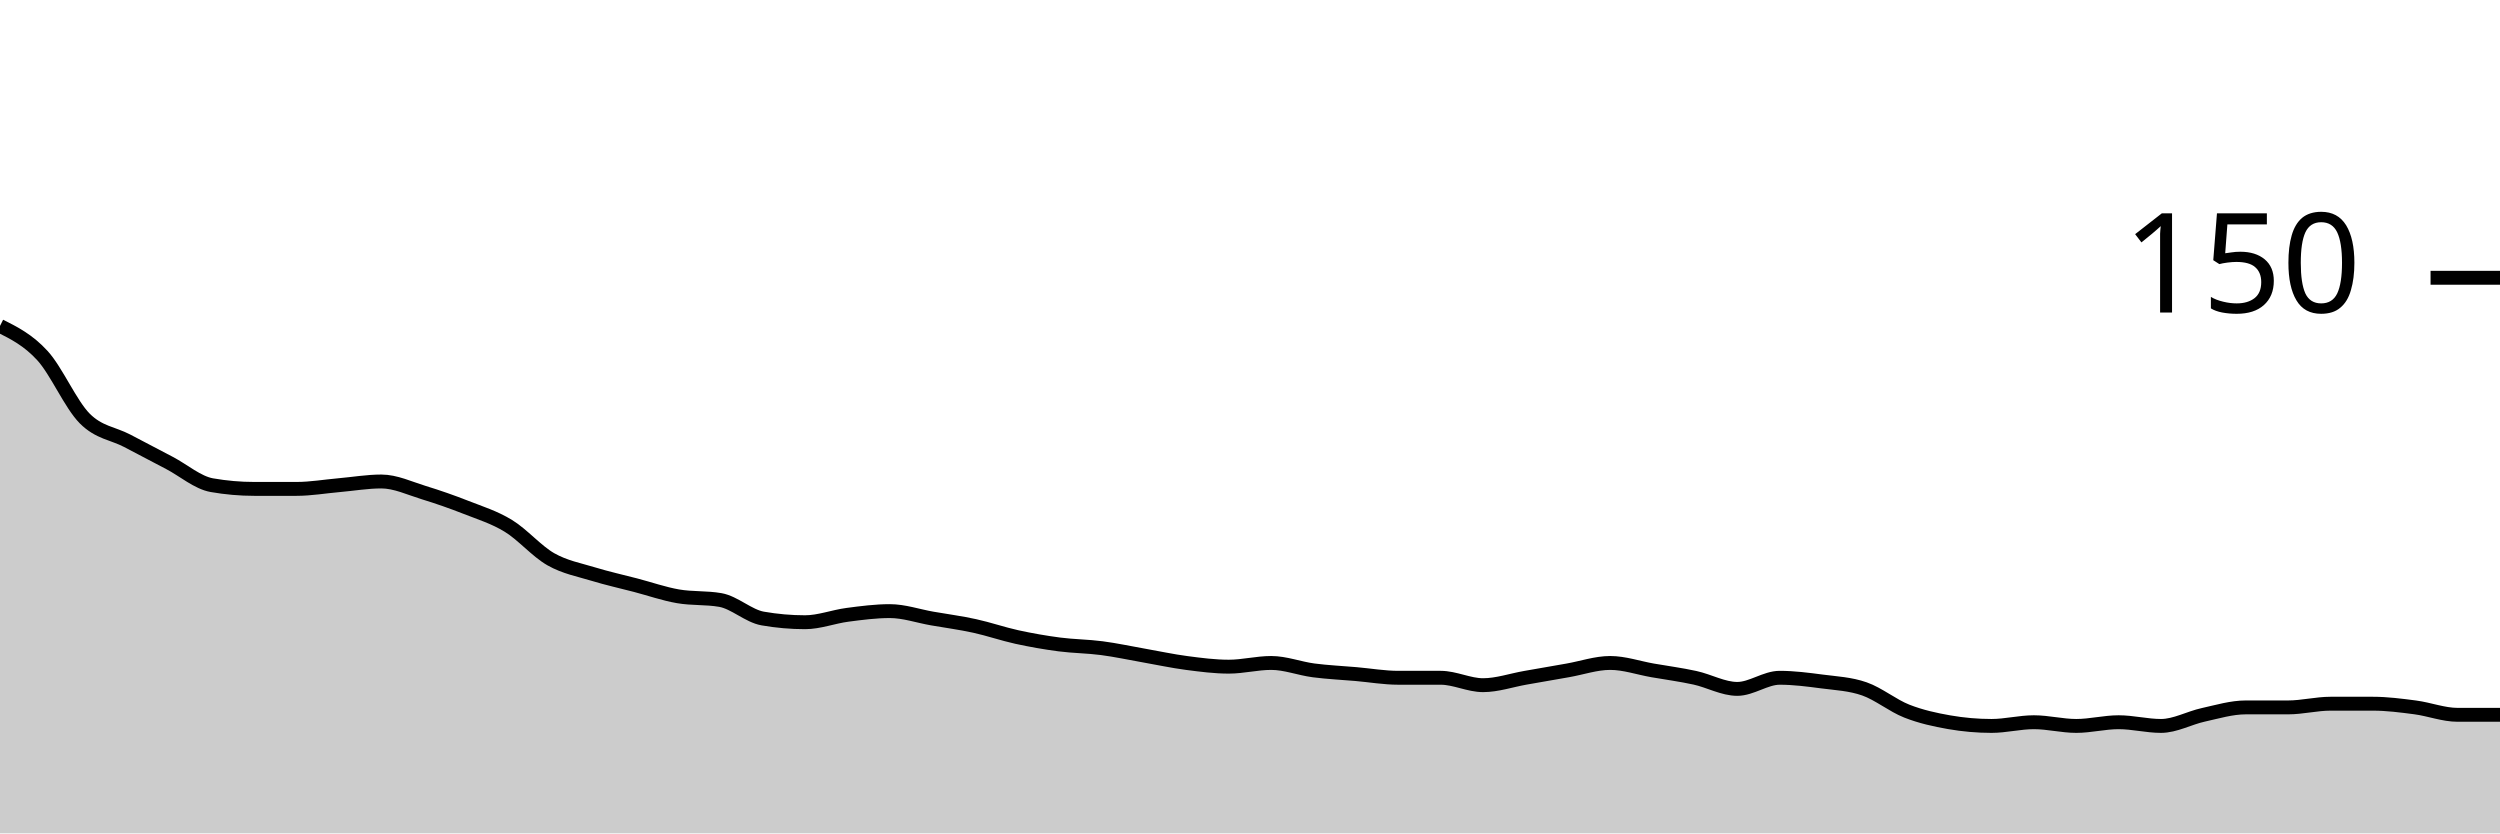
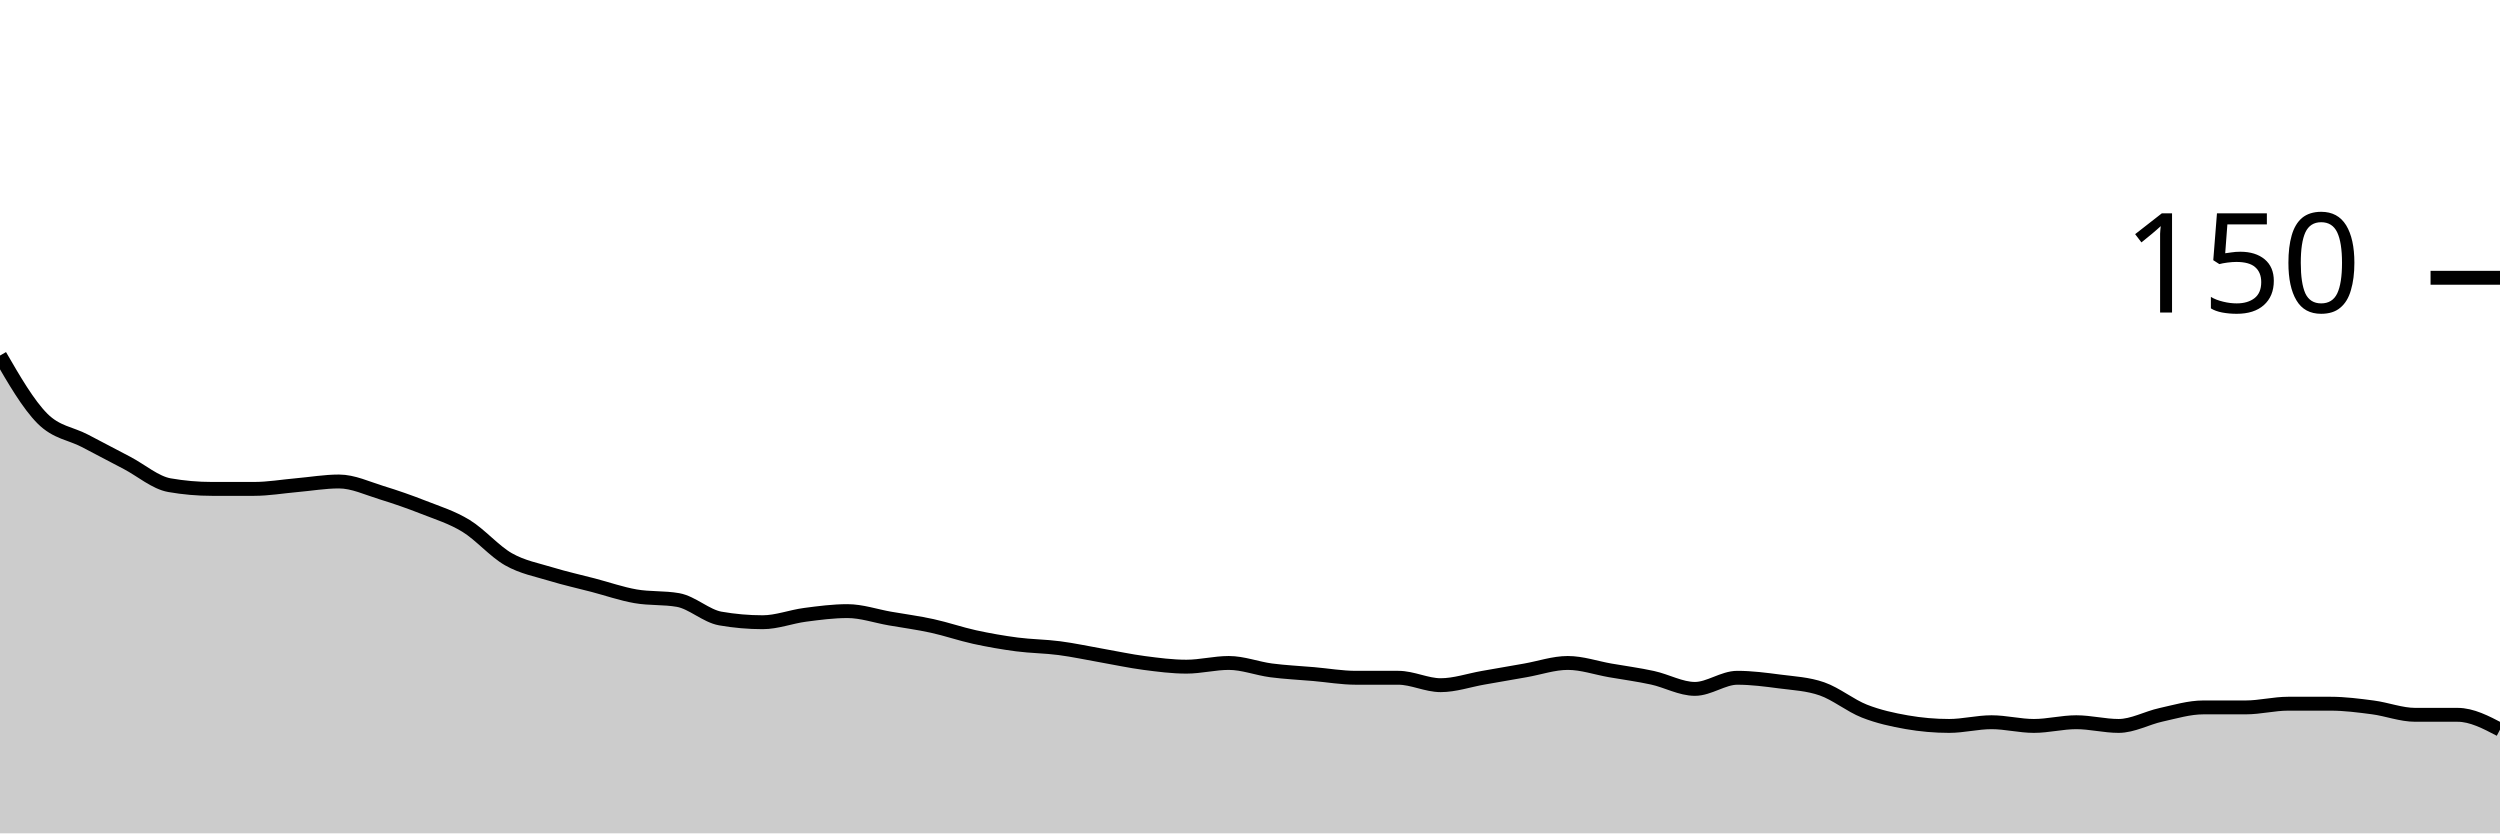
<svg xmlns="http://www.w3.org/2000/svg" viewBox="0 0 180 60">
  <g transform="translate(0,20)">
-     <path class="area" fill="rgba(0, 0, 0, 0.2)" d="M0,3.467C1.017,3.978,2.034,4.489,3.051,5.6C4.068,6.711,5.085,9.111,6.102,10.133C7.119,11.156,8.136,11.2,9.153,11.733C10.169,12.267,11.186,12.8,12.203,13.333C13.22,13.867,14.237,14.756,15.254,14.933C16.271,15.111,17.288,15.2,18.305,15.2C19.322,15.2,20.339,15.2,21.356,15.2C22.373,15.2,23.39,15.022,24.407,14.933C25.424,14.844,26.441,14.667,27.458,14.667C28.475,14.667,29.492,15.156,30.508,15.467C31.525,15.778,32.542,16.133,33.559,16.533C34.576,16.933,35.593,17.244,36.61,17.867C37.627,18.489,38.644,19.689,39.661,20.267C40.678,20.844,41.695,21.022,42.712,21.333C43.729,21.644,44.746,21.867,45.763,22.133C46.78,22.4,47.797,22.756,48.814,22.933C49.831,23.111,50.847,23.022,51.864,23.2C52.881,23.378,53.898,24.356,54.915,24.533C55.932,24.711,56.949,24.8,57.966,24.8C58.983,24.8,60,24.4,61.017,24.267C62.034,24.133,63.051,24,64.068,24C65.085,24,66.102,24.356,67.119,24.533C68.136,24.711,69.153,24.844,70.169,25.067C71.186,25.289,72.203,25.644,73.22,25.867C74.237,26.089,75.254,26.267,76.271,26.4C77.288,26.533,78.305,26.533,79.322,26.667C80.339,26.8,81.356,27.022,82.373,27.2C83.39,27.378,84.407,27.6,85.424,27.733C86.441,27.867,87.458,28,88.475,28C89.492,28,90.508,27.733,91.525,27.733C92.542,27.733,93.559,28.133,94.576,28.267C95.593,28.4,96.61,28.444,97.627,28.533C98.644,28.622,99.661,28.8,100.678,28.8C101.695,28.8,102.712,28.8,103.729,28.8C104.746,28.8,105.763,29.333,106.78,29.333C107.797,29.333,108.814,28.978,109.831,28.8C110.847,28.622,111.864,28.444,112.881,28.267C113.898,28.089,114.915,27.733,115.932,27.733C116.949,27.733,117.966,28.089,118.983,28.267C120,28.444,121.017,28.578,122.034,28.8C123.051,29.022,124.068,29.6,125.085,29.6C126.102,29.6,127.119,28.8,128.136,28.8C129.153,28.8,130.169,28.933,131.186,29.067C132.203,29.2,133.22,29.244,134.237,29.6C135.254,29.956,136.271,30.8,137.288,31.2C138.305,31.6,139.322,31.822,140.339,32C141.356,32.178,142.373,32.267,143.39,32.267C144.407,32.267,145.424,32,146.441,32C147.458,32,148.475,32.267,149.492,32.267C150.508,32.267,151.525,32,152.542,32C153.559,32,154.576,32.267,155.593,32.267C156.61,32.267,157.627,31.689,158.644,31.467C159.661,31.244,160.678,30.933,161.695,30.933C162.712,30.933,163.729,30.933,164.746,30.933C165.763,30.933,166.78,30.667,167.797,30.667C168.814,30.667,169.831,30.667,170.847,30.667C171.864,30.667,172.881,30.8,173.898,30.933C174.915,31.067,175.932,31.467,176.949,31.467C177.966,31.467,178.983,31.467,180,31.467L180,40C178.983,40,177.966,40,176.949,40C175.932,40,174.915,40,173.898,40C172.881,40,171.864,40,170.847,40C169.831,40,168.814,40,167.797,40C166.78,40,165.763,40,164.746,40C163.729,40,162.712,40,161.695,40C160.678,40,159.661,40,158.644,40C157.627,40,156.61,40,155.593,40C154.576,40,153.559,40,152.542,40C151.525,40,150.508,40,149.492,40C148.475,40,147.458,40,146.441,40C145.424,40,144.407,40,143.39,40C142.373,40,141.356,40,140.339,40C139.322,40,138.305,40,137.288,40C136.271,40,135.254,40,134.237,40C133.22,40,132.203,40,131.186,40C130.169,40,129.153,40,128.136,40C127.119,40,126.102,40,125.085,40C124.068,40,123.051,40,122.034,40C121.017,40,120,40,118.983,40C117.966,40,116.949,40,115.932,40C114.915,40,113.898,40,112.881,40C111.864,40,110.847,40,109.831,40C108.814,40,107.797,40,106.78,40C105.763,40,104.746,40,103.729,40C102.712,40,101.695,40,100.678,40C99.661,40,98.644,40,97.627,40C96.61,40,95.593,40,94.576,40C93.559,40,92.542,40,91.525,40C90.508,40,89.492,40,88.475,40C87.458,40,86.441,40,85.424,40C84.407,40,83.39,40,82.373,40C81.356,40,80.339,40,79.322,40C78.305,40,77.288,40,76.271,40C75.254,40,74.237,40,73.22,40C72.203,40,71.186,40,70.169,40C69.153,40,68.136,40,67.119,40C66.102,40,65.085,40,64.068,40C63.051,40,62.034,40,61.017,40C60,40,58.983,40,57.966,40C56.949,40,55.932,40,54.915,40C53.898,40,52.881,40,51.864,40C50.847,40,49.831,40,48.814,40C47.797,40,46.78,40,45.763,40C44.746,40,43.729,40,42.712,40C41.695,40,40.678,40,39.661,40C38.644,40,37.627,40,36.61,40C35.593,40,34.576,40,33.559,40C32.542,40,31.525,40,30.508,40C29.492,40,28.475,40,27.458,40C26.441,40,25.424,40,24.407,40C23.39,40,22.373,40,21.356,40C20.339,40,19.322,40,18.305,40C17.288,40,16.271,40,15.254,40C14.237,40,13.22,40,12.203,40C11.186,40,10.169,40,9.153,40C8.136,40,7.119,40,6.102,40C5.085,40,4.068,40,3.051,40C2.034,40,1.017,40,0,40Z" />
-     <path class="line" stroke="black" fill="none" d="M0,3.467C1.017,3.978,2.034,4.489,3.051,5.6C4.068,6.711,5.085,9.111,6.102,10.133C7.119,11.156,8.136,11.2,9.153,11.733C10.169,12.267,11.186,12.8,12.203,13.333C13.22,13.867,14.237,14.756,15.254,14.933C16.271,15.111,17.288,15.2,18.305,15.2C19.322,15.2,20.339,15.2,21.356,15.2C22.373,15.2,23.39,15.022,24.407,14.933C25.424,14.844,26.441,14.667,27.458,14.667C28.475,14.667,29.492,15.156,30.508,15.467C31.525,15.778,32.542,16.133,33.559,16.533C34.576,16.933,35.593,17.244,36.61,17.867C37.627,18.489,38.644,19.689,39.661,20.267C40.678,20.844,41.695,21.022,42.712,21.333C43.729,21.644,44.746,21.867,45.763,22.133C46.78,22.4,47.797,22.756,48.814,22.933C49.831,23.111,50.847,23.022,51.864,23.2C52.881,23.378,53.898,24.356,54.915,24.533C55.932,24.711,56.949,24.8,57.966,24.8C58.983,24.8,60,24.4,61.017,24.267C62.034,24.133,63.051,24,64.068,24C65.085,24,66.102,24.356,67.119,24.533C68.136,24.711,69.153,24.844,70.169,25.067C71.186,25.289,72.203,25.644,73.22,25.867C74.237,26.089,75.254,26.267,76.271,26.4C77.288,26.533,78.305,26.533,79.322,26.667C80.339,26.8,81.356,27.022,82.373,27.2C83.39,27.378,84.407,27.6,85.424,27.733C86.441,27.867,87.458,28,88.475,28C89.492,28,90.508,27.733,91.525,27.733C92.542,27.733,93.559,28.133,94.576,28.267C95.593,28.4,96.61,28.444,97.627,28.533C98.644,28.622,99.661,28.8,100.678,28.8C101.695,28.8,102.712,28.8,103.729,28.8C104.746,28.8,105.763,29.333,106.78,29.333C107.797,29.333,108.814,28.978,109.831,28.8C110.847,28.622,111.864,28.444,112.881,28.267C113.898,28.089,114.915,27.733,115.932,27.733C116.949,27.733,117.966,28.089,118.983,28.267C120,28.444,121.017,28.578,122.034,28.8C123.051,29.022,124.068,29.6,125.085,29.6C126.102,29.6,127.119,28.8,128.136,28.8C129.153,28.8,130.169,28.933,131.186,29.067C132.203,29.2,133.22,29.244,134.237,29.6C135.254,29.956,136.271,30.8,137.288,31.2C138.305,31.6,139.322,31.822,140.339,32C141.356,32.178,142.373,32.267,143.39,32.267C144.407,32.267,145.424,32,146.441,32C147.458,32,148.475,32.267,149.492,32.267C150.508,32.267,151.525,32,152.542,32C153.559,32,154.576,32.267,155.593,32.267C156.61,32.267,157.627,31.689,158.644,31.467C159.661,31.244,160.678,30.933,161.695,30.933C162.712,30.933,163.729,30.933,164.746,30.933C165.763,30.933,166.78,30.667,167.797,30.667C168.814,30.667,169.831,30.667,170.847,30.667C171.864,30.667,172.881,30.8,173.898,30.933C174.915,31.067,175.932,31.467,176.949,31.467C177.966,31.467,178.983,31.467,180,31.467" />
+     <path class="area" fill="rgba(0, 0, 0, 0.2)" d="M0,5.6C1.017,7.356,2.034,9.111,3.051,10.133C4.068,11.156,5.085,11.2,6.102,11.733C7.119,12.267,8.136,12.8,9.153,13.333C10.169,13.867,11.186,14.756,12.203,14.933C13.22,15.111,14.237,15.2,15.254,15.2C16.271,15.2,17.288,15.2,18.305,15.2C19.322,15.2,20.339,15.022,21.356,14.933C22.373,14.844,23.39,14.667,24.407,14.667C25.424,14.667,26.441,15.156,27.458,15.467C28.475,15.778,29.492,16.133,30.508,16.533C31.525,16.933,32.542,17.244,33.559,17.867C34.576,18.489,35.593,19.689,36.61,20.267C37.627,20.844,38.644,21.022,39.661,21.333C40.678,21.644,41.695,21.867,42.712,22.133C43.729,22.4,44.746,22.756,45.763,22.933C46.78,23.111,47.797,23.022,48.814,23.2C49.831,23.378,50.847,24.356,51.864,24.533C52.881,24.711,53.898,24.8,54.915,24.8C55.932,24.8,56.949,24.4,57.966,24.267C58.983,24.133,60,24,61.017,24C62.034,24,63.051,24.356,64.068,24.533C65.085,24.711,66.102,24.844,67.119,25.067C68.136,25.289,69.153,25.644,70.169,25.867C71.186,26.089,72.203,26.267,73.22,26.4C74.237,26.533,75.254,26.533,76.271,26.667C77.288,26.8,78.305,27.022,79.322,27.2C80.339,27.378,81.356,27.6,82.373,27.733C83.39,27.867,84.407,28,85.424,28C86.441,28,87.458,27.733,88.475,27.733C89.492,27.733,90.508,28.133,91.525,28.267C92.542,28.4,93.559,28.444,94.576,28.533C95.593,28.622,96.61,28.8,97.627,28.8C98.644,28.8,99.661,28.8,100.678,28.8C101.695,28.8,102.712,29.333,103.729,29.333C104.746,29.333,105.763,28.978,106.78,28.8C107.797,28.622,108.814,28.444,109.831,28.267C110.847,28.089,111.864,27.733,112.881,27.733C113.898,27.733,114.915,28.089,115.932,28.267C116.949,28.444,117.966,28.578,118.983,28.8C120,29.022,121.017,29.6,122.034,29.6C123.051,29.6,124.068,28.8,125.085,28.8C126.102,28.8,127.119,28.933,128.136,29.067C129.153,29.2,130.169,29.244,131.186,29.6C132.203,29.956,133.22,30.8,134.237,31.2C135.254,31.6,136.271,31.822,137.288,32C138.305,32.178,139.322,32.267,140.339,32.267C141.356,32.267,142.373,32,143.39,32C144.407,32,145.424,32.267,146.441,32.267C147.458,32.267,148.475,32,149.492,32C150.508,32,151.525,32.267,152.542,32.267C153.559,32.267,154.576,31.689,155.593,31.467C156.61,31.244,157.627,30.933,158.644,30.933C159.661,30.933,160.678,30.933,161.695,30.933C162.712,30.933,163.729,30.667,164.746,30.667C165.763,30.667,166.78,30.667,167.797,30.667C168.814,30.667,169.831,30.8,170.847,30.933C171.864,31.067,172.881,31.467,173.898,31.467C174.915,31.467,175.932,31.467,176.949,31.467C177.966,31.467,178.983,32,180,32.533L180,40C178.983,40,177.966,40,176.949,40C175.932,40,174.915,40,173.898,40C172.881,40,171.864,40,170.847,40C169.831,40,168.814,40,167.797,40C166.78,40,165.763,40,164.746,40C163.729,40,162.712,40,161.695,40C160.678,40,159.661,40,158.644,40C157.627,40,156.61,40,155.593,40C154.576,40,153.559,40,152.542,40C151.525,40,150.508,40,149.492,40C148.475,40,147.458,40,146.441,40C145.424,40,144.407,40,143.39,40C142.373,40,141.356,40,140.339,40C139.322,40,138.305,40,137.288,40C136.271,40,135.254,40,134.237,40C133.22,40,132.203,40,131.186,40C130.169,40,129.153,40,128.136,40C127.119,40,126.102,40,125.085,40C124.068,40,123.051,40,122.034,40C121.017,40,120,40,118.983,40C117.966,40,116.949,40,115.932,40C114.915,40,113.898,40,112.881,40C111.864,40,110.847,40,109.831,40C108.814,40,107.797,40,106.78,40C105.763,40,104.746,40,103.729,40C102.712,40,101.695,40,100.678,40C99.661,40,98.644,40,97.627,40C96.61,40,95.593,40,94.576,40C93.559,40,92.542,40,91.525,40C90.508,40,89.492,40,88.475,40C87.458,40,86.441,40,85.424,40C84.407,40,83.39,40,82.373,40C81.356,40,80.339,40,79.322,40C78.305,40,77.288,40,76.271,40C75.254,40,74.237,40,73.22,40C72.203,40,71.186,40,70.169,40C69.153,40,68.136,40,67.119,40C66.102,40,65.085,40,64.068,40C63.051,40,62.034,40,61.017,40C60,40,58.983,40,57.966,40C56.949,40,55.932,40,54.915,40C53.898,40,52.881,40,51.864,40C50.847,40,49.831,40,48.814,40C47.797,40,46.78,40,45.763,40C44.746,40,43.729,40,42.712,40C41.695,40,40.678,40,39.661,40C38.644,40,37.627,40,36.61,40C35.593,40,34.576,40,33.559,40C32.542,40,31.525,40,30.508,40C29.492,40,28.475,40,27.458,40C26.441,40,25.424,40,24.407,40C23.39,40,22.373,40,21.356,40C20.339,40,19.322,40,18.305,40C17.288,40,16.271,40,15.254,40C14.237,40,13.22,40,12.203,40C11.186,40,10.169,40,9.153,40C8.136,40,7.119,40,6.102,40C5.085,40,4.068,40,3.051,40C2.034,40,1.017,40,0,40Z" />
+     <path class="line" stroke="black" fill="none" d="M0,5.6C1.017,7.356,2.034,9.111,3.051,10.133C4.068,11.156,5.085,11.2,6.102,11.733C7.119,12.267,8.136,12.8,9.153,13.333C10.169,13.867,11.186,14.756,12.203,14.933C13.22,15.111,14.237,15.2,15.254,15.2C16.271,15.2,17.288,15.2,18.305,15.2C19.322,15.2,20.339,15.022,21.356,14.933C22.373,14.844,23.39,14.667,24.407,14.667C25.424,14.667,26.441,15.156,27.458,15.467C28.475,15.778,29.492,16.133,30.508,16.533C31.525,16.933,32.542,17.244,33.559,17.867C34.576,18.489,35.593,19.689,36.61,20.267C37.627,20.844,38.644,21.022,39.661,21.333C40.678,21.644,41.695,21.867,42.712,22.133C43.729,22.4,44.746,22.756,45.763,22.933C46.78,23.111,47.797,23.022,48.814,23.2C49.831,23.378,50.847,24.356,51.864,24.533C52.881,24.711,53.898,24.8,54.915,24.8C55.932,24.8,56.949,24.4,57.966,24.267C58.983,24.133,60,24,61.017,24C62.034,24,63.051,24.356,64.068,24.533C65.085,24.711,66.102,24.844,67.119,25.067C68.136,25.289,69.153,25.644,70.169,25.867C71.186,26.089,72.203,26.267,73.22,26.4C74.237,26.533,75.254,26.533,76.271,26.667C77.288,26.8,78.305,27.022,79.322,27.2C80.339,27.378,81.356,27.6,82.373,27.733C83.39,27.867,84.407,28,85.424,28C86.441,28,87.458,27.733,88.475,27.733C89.492,27.733,90.508,28.133,91.525,28.267C92.542,28.4,93.559,28.444,94.576,28.533C95.593,28.622,96.61,28.8,97.627,28.8C98.644,28.8,99.661,28.8,100.678,28.8C101.695,28.8,102.712,29.333,103.729,29.333C104.746,29.333,105.763,28.978,106.78,28.8C107.797,28.622,108.814,28.444,109.831,28.267C110.847,28.089,111.864,27.733,112.881,27.733C113.898,27.733,114.915,28.089,115.932,28.267C116.949,28.444,117.966,28.578,118.983,28.8C120,29.022,121.017,29.6,122.034,29.6C123.051,29.6,124.068,28.8,125.085,28.8C126.102,28.8,127.119,28.933,128.136,29.067C129.153,29.2,130.169,29.244,131.186,29.6C132.203,29.956,133.22,30.8,134.237,31.2C135.254,31.6,136.271,31.822,137.288,32C138.305,32.178,139.322,32.267,140.339,32.267C141.356,32.267,142.373,32,143.39,32C144.407,32,145.424,32.267,146.441,32.267C147.458,32.267,148.475,32,149.492,32C150.508,32,151.525,32.267,152.542,32.267C153.559,32.267,154.576,31.689,155.593,31.467C156.61,31.244,157.627,30.933,158.644,30.933C159.661,30.933,160.678,30.933,161.695,30.933C162.712,30.933,163.729,30.667,164.746,30.667C165.763,30.667,166.78,30.667,167.797,30.667C168.814,30.667,169.831,30.8,170.847,30.933C171.864,31.067,172.881,31.467,173.898,31.467C174.915,31.467,175.932,31.467,176.949,31.467C177.966,31.467,178.983,32,180,32.533" />
    <path class="axis-ceiling" stroke-width="1" stroke="black" fill="none" d="M175,0L180,0" />
    <text class="axis-ceiling-label" font-family="sans-serif" text-anchor="end" font-size="10px" x="170" y="2.5">150</text>
  </g>
</svg>
